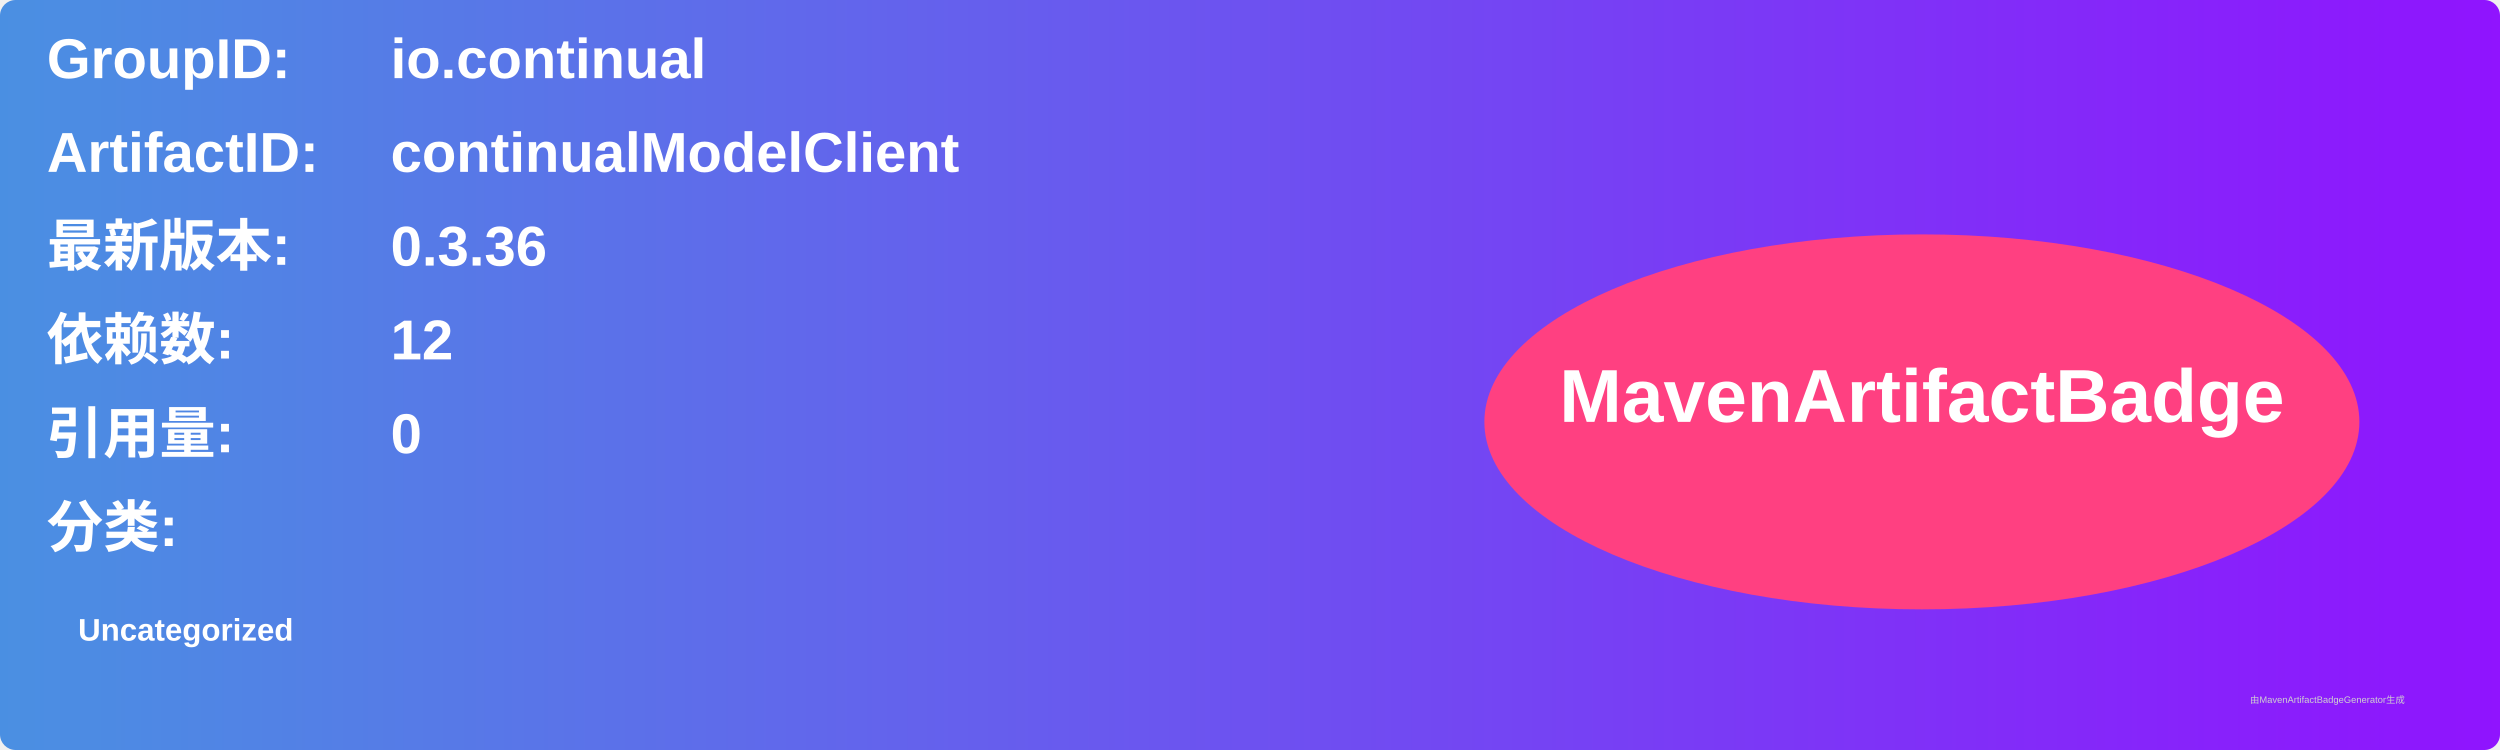
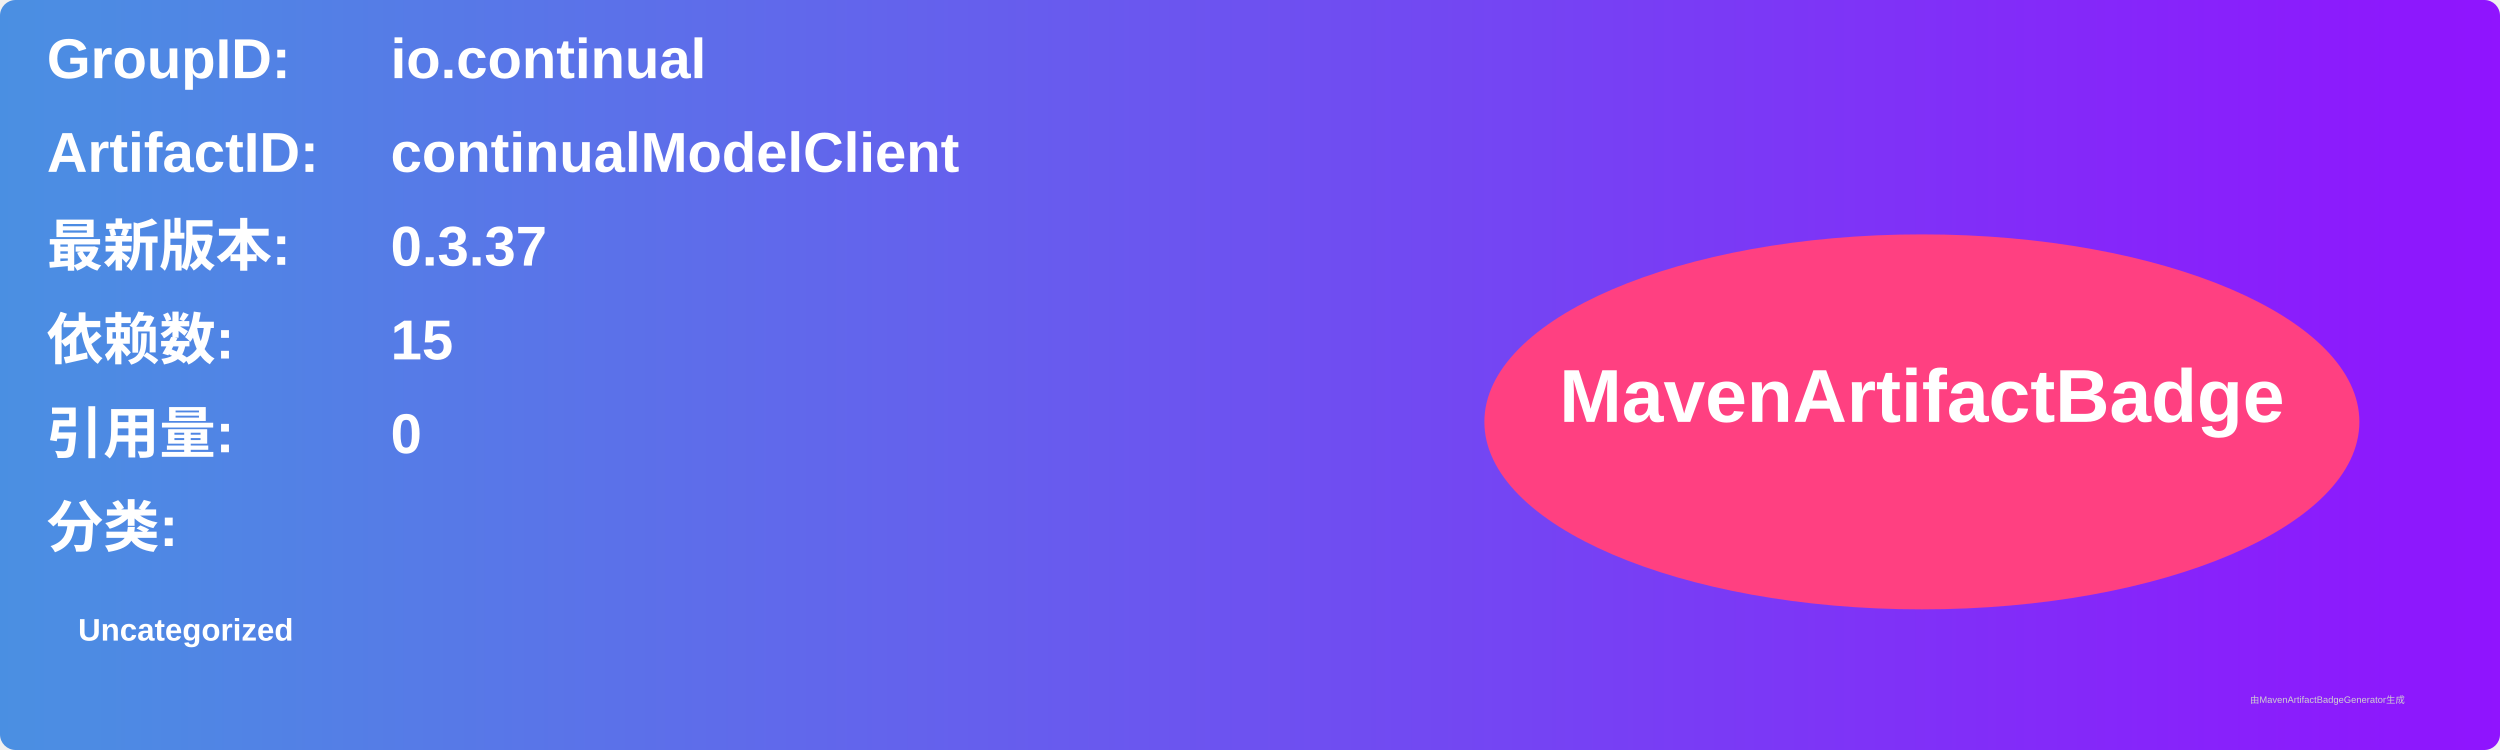
<svg xmlns="http://www.w3.org/2000/svg" width="800" height="240" viewBox="0 0 800 240">
  <linearGradient id="grad" x1="0%" y1="0%" x2="100%" y2="0%">
    <stop offset="0%" stop-color="#4a90e2" />
    <stop offset="100%" stop-color="#9013fe" />
  </linearGradient>
  <rect width="100%" height="100%" rx="5" ry="5" fill="url(#grad)" />
  <g transform="translate(15, 15)">
    <text x="0" y="10" font-family="Arial" font-size="18" fill="white" font-weight="bold" width="260">GroupID:</text>
    <text x="110" y="10" font-family="Arial" font-size="18" fill="white" font-weight="bold" width="460">io.continual</text>
    <text x="0" y="40" font-family="Arial" font-size="18" fill="white" font-weight="bold" width="260">ArtifactID:</text>
    <text x="110" y="40" font-family="Arial" font-size="18" fill="white" font-weight="bold" width="460">continualModelClient</text>
    <text x="0" y="70" font-family="Arial" font-size="18" fill="white" font-weight="bold">最新版本:</text>
    <text x="110" y="70" font-family="Arial" font-size="18" fill="white" font-weight="bold">
-       <tspan font-weight="bold">0.3.36</tspan>
+       <tspan font-weight="bold">0.3.37</tspan>
    </text>
    <text x="0" y="100" font-family="Arial" font-size="18" fill="white" font-weight="bold">依赖数: </text>
    <text x="110" y="100" font-family="Arial" font-size="18" fill="white">
-       <tspan font-weight="bold">12</tspan>
+       <tspan font-weight="bold">15</tspan>
    </text>
    <text x="0" y="130" font-family="Arial" font-size="18" fill="white" font-weight="bold">引用量: </text>
    <text x="110" y="130" font-family="Arial" font-size="18" fill="white">
      <tspan font-weight="bold">0</tspan>
    </text>
    <text x="0" y="160" font-family="Arial" font-size="18" fill="white" font-weight="bold">分类:</text>
    <text x="10" y="190" font-family="Arial" font-size="10" fill="white">
      <tspan font-weight="bold">Uncategorized</tspan>
    </text>
    <ellipse cx="600" cy="120" rx="140" ry="60" fill="#ff4081" />
    <text x="600" y="120" text-anchor="middle" font-family="Arial" font-size="24" fill="white" font-weight="bold">MavenArtifactBadge</text>
  </g>
  <text x="720" y="225" font-family="Arial" font-size="3" fill="#d0d0d0">由MavenArtifactBadgeGenerator生成</text>
</svg>
